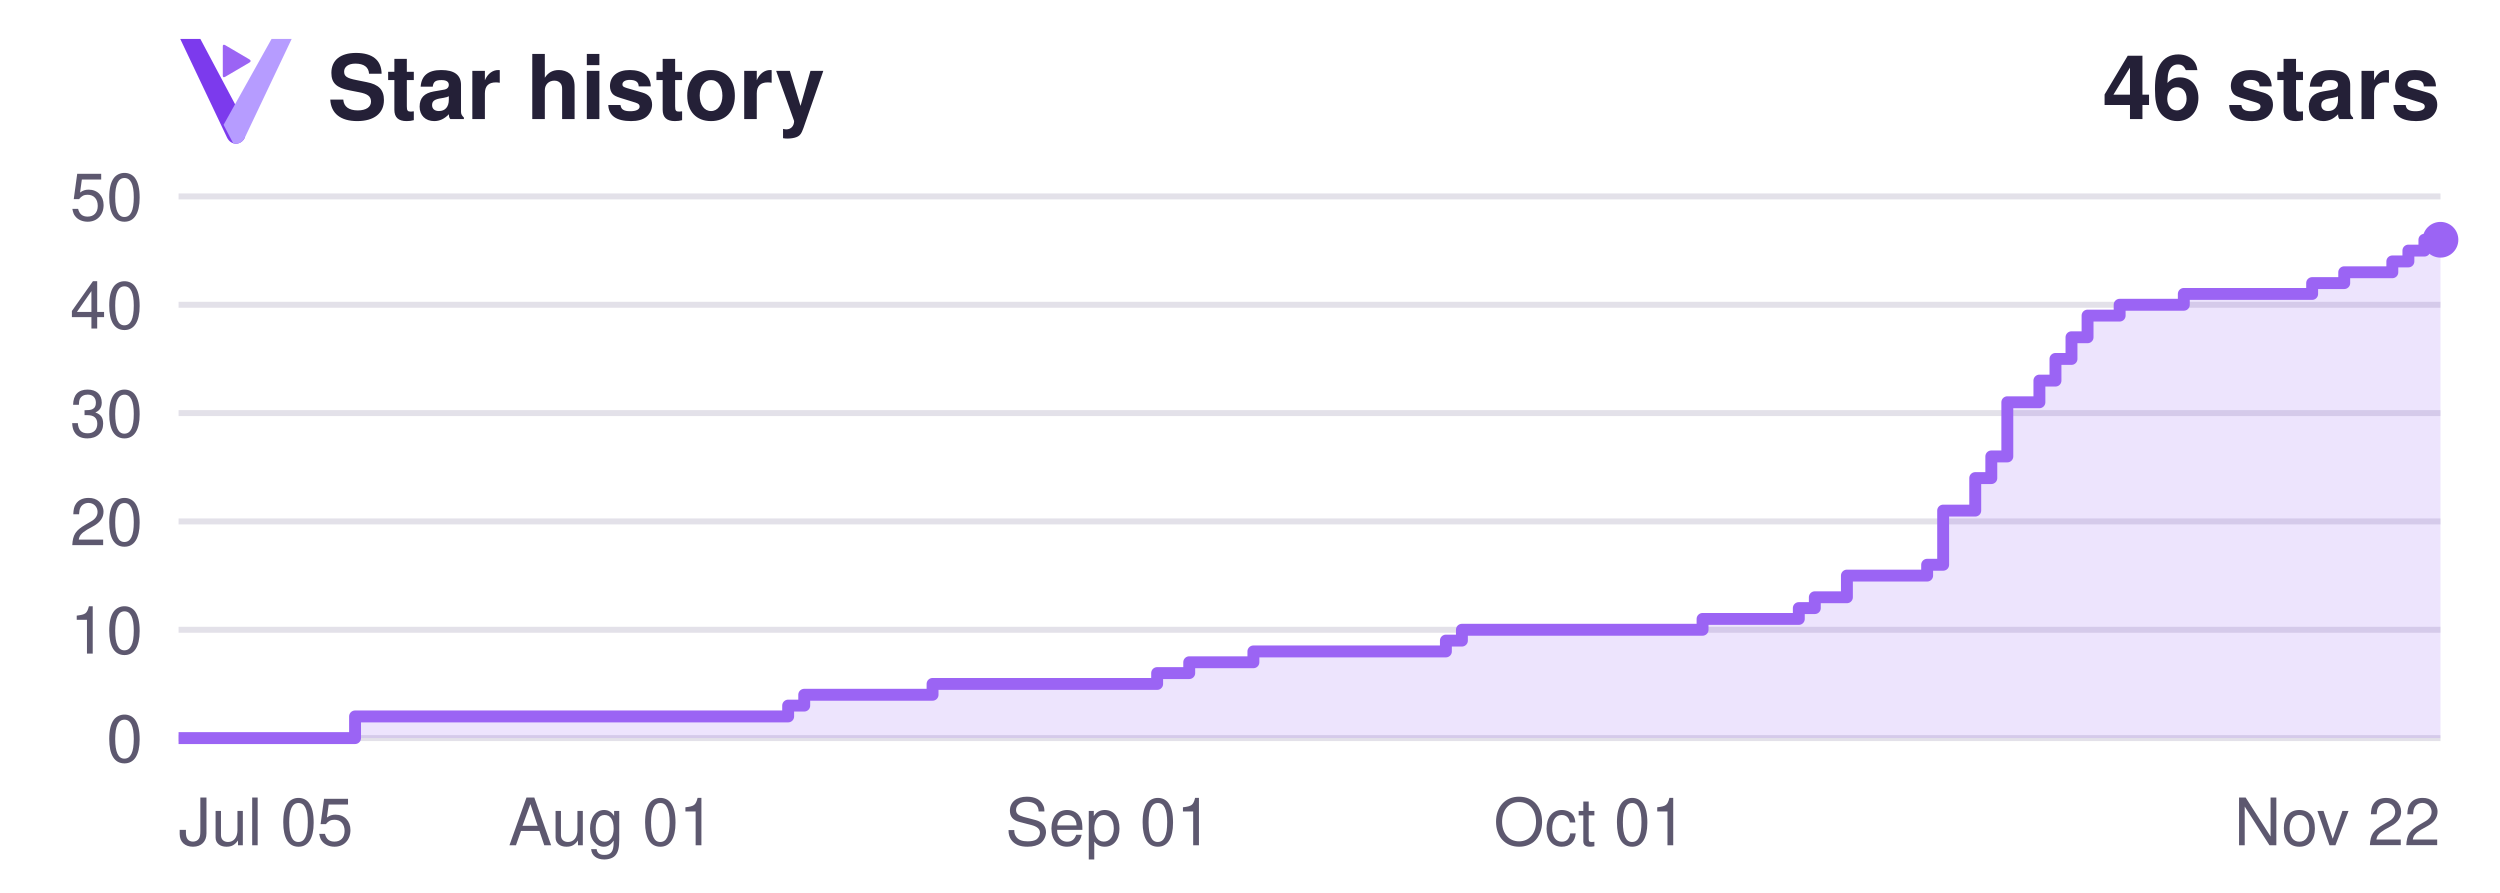
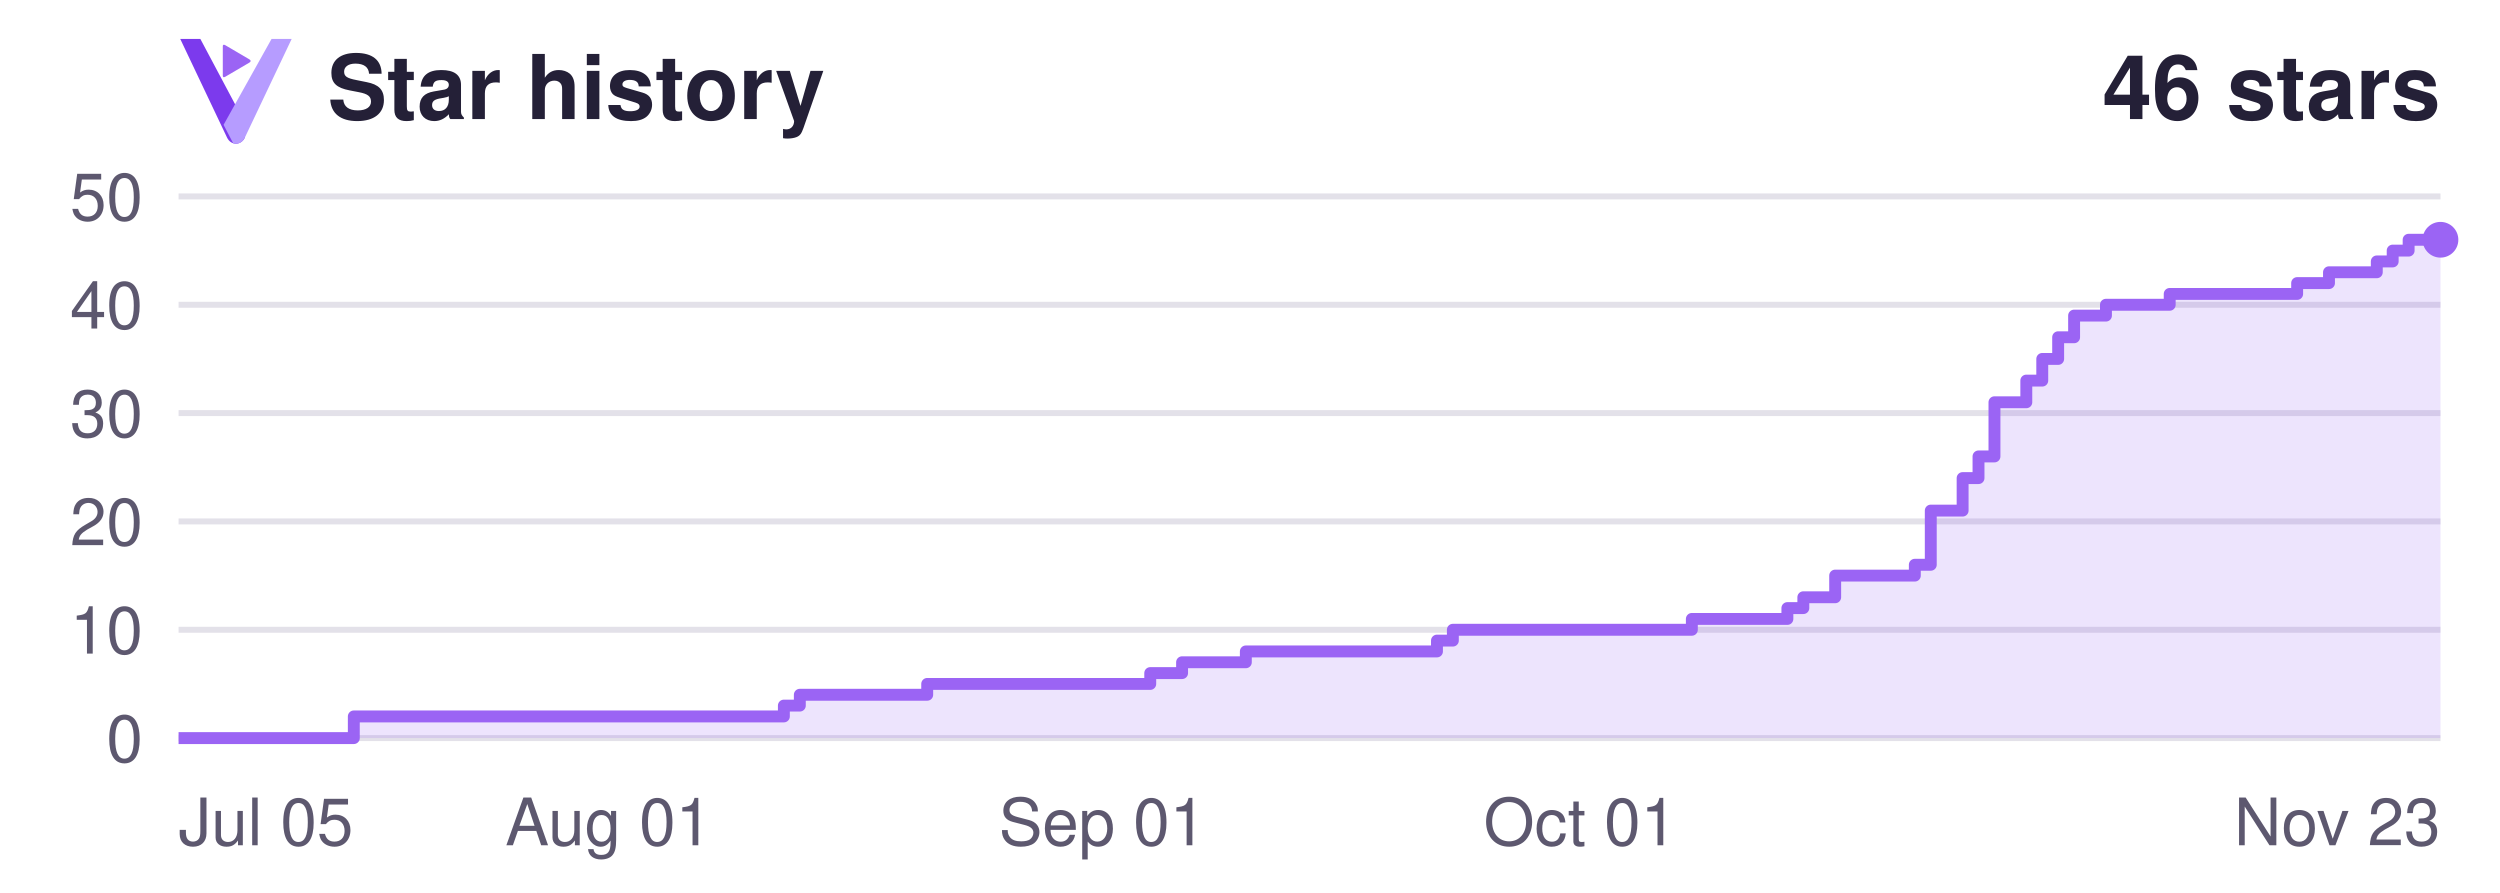
<svg xmlns="http://www.w3.org/2000/svg" width="420" height="150" viewBox="0 0 420 150" role="img" aria-labelledby="title description">
  <style>
.heading { fill: #242037; } .tick { fill: #5d586f; }
@media (prefers-color-scheme: dark) { .heading { fill: #f4f1ff; } .tick { fill: #a9a4bc; } }
</style>
  <g font-family="Segoe UI, Helvetica, Arial, sans-serif">
    <g transform="translate(23 -1) scale(.065)">
      <path d="M112 116 H164 L282 338 L279 371 C269 392 243 392 233 371 Z" fill="#7C3AED" />
      <path d="M348 116 H400 L279 371 C273 384 261 389 249 386 L224 338 Z" fill="#B69CFF" />
      <path d="M222 135 Q222 129 228 132 L291 169 Q297 173 291 177 L228 214 Q222 217 222 211 Z" fill="#9B64F4" />
    </g>
    <text x="55" y="20" class="heading" font-size="15" font-weight="600">Star history</text>
    <text x="410" y="20" class="heading" font-size="15" font-weight="600" text-anchor="end">46 stars</text>
    <line x1="30" y1="124.00" x2="410" y2="124.00" stroke="#827a9c" stroke-opacity=".22" />
    <text x="24" y="128.00" class="tick" font-size="11" text-anchor="end">0</text>
    <line x1="30" y1="105.80" x2="410" y2="105.80" stroke="#827a9c" stroke-opacity=".22" />
    <text x="24" y="109.80" class="tick" font-size="11" text-anchor="end">10</text>
    <line x1="30" y1="87.60" x2="410" y2="87.60" stroke="#827a9c" stroke-opacity=".22" />
    <text x="24" y="91.60" class="tick" font-size="11" text-anchor="end">20</text>
    <line x1="30" y1="69.40" x2="410" y2="69.40" stroke="#827a9c" stroke-opacity=".22" />
    <text x="24" y="73.40" class="tick" font-size="11" text-anchor="end">30</text>
    <line x1="30" y1="51.20" x2="410" y2="51.20" stroke="#827a9c" stroke-opacity=".22" />
    <text x="24" y="55.20" class="tick" font-size="11" text-anchor="end">40</text>
    <line x1="30" y1="33.00" x2="410" y2="33.00" stroke="#827a9c" stroke-opacity=".22" />
    <text x="24" y="37.00" class="tick" font-size="11" text-anchor="end">50</text>
    <text x="30.00" y="142" class="tick" font-size="11" text-anchor="start">Jul 05</text>
-     <text x="102.77" y="142" class="tick" font-size="11" text-anchor="middle">Aug 01</text>
-     <text x="186.31" y="142" class="tick" font-size="11" text-anchor="middle">Sep 01</text>
-     <text x="267.16" y="142" class="tick" font-size="11" text-anchor="middle">Oct 01</text>
-     <text x="410.00" y="142" class="tick" font-size="11" text-anchor="end">Nov 22</text>
-     <path d="M 30 124 H 59.65 V 120.36 H 132.41 V 118.54 H 135.11 V 116.72 H 156.67 V 114.90 H 194.40 V 113.08 H 199.79 V 111.26 H 210.57 V 109.44 H 242.91 V 107.62 H 245.60 V 105.80 H 286.03 V 103.98 H 302.20 V 102.16 H 304.89 V 100.34 H 310.28 V 96.70 H 323.76 V 94.88 H 326.45 V 85.78 H 331.84 V 80.32 H 334.54 V 76.68 H 337.23 V 67.58 H 342.62 V 63.94 H 345.32 V 60.30 H 348.01 V 56.66 H 350.71 V 53.02 H 356.10 V 51.20 H 366.88 V 49.38 H 388.44 V 47.56 H 393.83 V 45.74 H 401.91 V 43.92 H 404.61 V 42.10 H 407.30 V 40.28 H 410.00 V 40.28 L 410 124 Z" fill="#7c3aed" fill-opacity=".14" />
-     <path d="M 30 124 H 59.65 V 120.36 H 132.41 V 118.54 H 135.11 V 116.72 H 156.67 V 114.90 H 194.40 V 113.08 H 199.79 V 111.26 H 210.57 V 109.44 H 242.91 V 107.62 H 245.60 V 105.80 H 286.03 V 103.98 H 302.20 V 102.16 H 304.89 V 100.34 H 310.28 V 96.70 H 323.76 V 94.88 H 326.45 V 85.78 H 331.84 V 80.32 H 334.54 V 76.68 H 337.23 V 67.58 H 342.62 V 63.94 H 345.32 V 60.30 H 348.01 V 56.66 H 350.71 V 53.02 H 356.10 V 51.20 H 366.88 V 49.38 H 388.44 V 47.56 H 393.83 V 45.74 H 401.91 V 43.92 H 404.61 V 42.10 H 407.30 V 40.28 H 410.00 V 40.28" fill="none" stroke="#9b64f4" stroke-width="2" stroke-linejoin="round" />
+     <text x="102.25" y="142" class="tick" font-size="11" text-anchor="middle">Aug 01</text>
+     <text x="185.21" y="142" class="tick" font-size="11" text-anchor="middle">Sep 01</text>
+     <text x="265.49" y="142" class="tick" font-size="11" text-anchor="middle">Oct 01</text>
+     <text x="410.00" y="142" class="tick" font-size="11" text-anchor="end">Nov 23</text>
+     <path d="M 30 124 H 59.44 V 120.36 H 131.69 V 118.54 H 134.37 V 116.72 H 155.77 V 114.90 H 193.24 V 113.08 H 198.59 V 111.26 H 209.30 V 109.44 H 241.41 V 107.62 H 244.08 V 105.80 H 284.23 V 103.98 H 300.28 V 102.16 H 302.96 V 100.34 H 308.31 V 96.70 H 321.69 V 94.88 H 324.37 V 85.78 H 329.72 V 80.32 H 332.39 V 76.68 H 335.07 V 67.58 H 340.42 V 63.94 H 343.10 V 60.30 H 345.77 V 56.66 H 348.45 V 53.02 H 353.80 V 51.20 H 364.51 V 49.38 H 385.92 V 47.56 H 391.27 V 45.74 H 399.30 V 43.92 H 401.97 V 42.10 H 404.65 V 40.28 H 410.00 V 40.28 L 410 124 Z" fill="#7c3aed" fill-opacity=".14" />
+     <path d="M 30 124 H 59.44 V 120.36 H 131.69 V 118.54 H 134.37 V 116.72 H 155.77 V 114.90 H 193.24 V 113.08 H 198.59 V 111.26 H 209.30 V 109.44 H 241.41 V 107.62 H 244.08 V 105.80 H 284.23 V 103.98 H 300.28 V 102.16 H 302.96 V 100.34 H 308.31 V 96.70 H 321.69 V 94.88 H 324.37 V 85.78 H 329.72 V 80.32 H 332.39 V 76.68 H 335.07 V 67.58 H 340.42 V 63.94 H 343.10 V 60.30 H 345.77 V 56.66 H 348.45 V 53.02 H 353.80 V 51.20 H 364.51 V 49.38 H 385.92 V 47.56 H 391.27 V 45.74 H 399.30 V 43.92 H 401.97 V 42.10 H 404.65 V 40.28 H 410.00 V 40.28" fill="none" stroke="#9b64f4" stroke-width="2" stroke-linejoin="round" />
    <circle cx="410" cy="40.28" r="3" fill="#9b64f4" />
  </g>
</svg>
